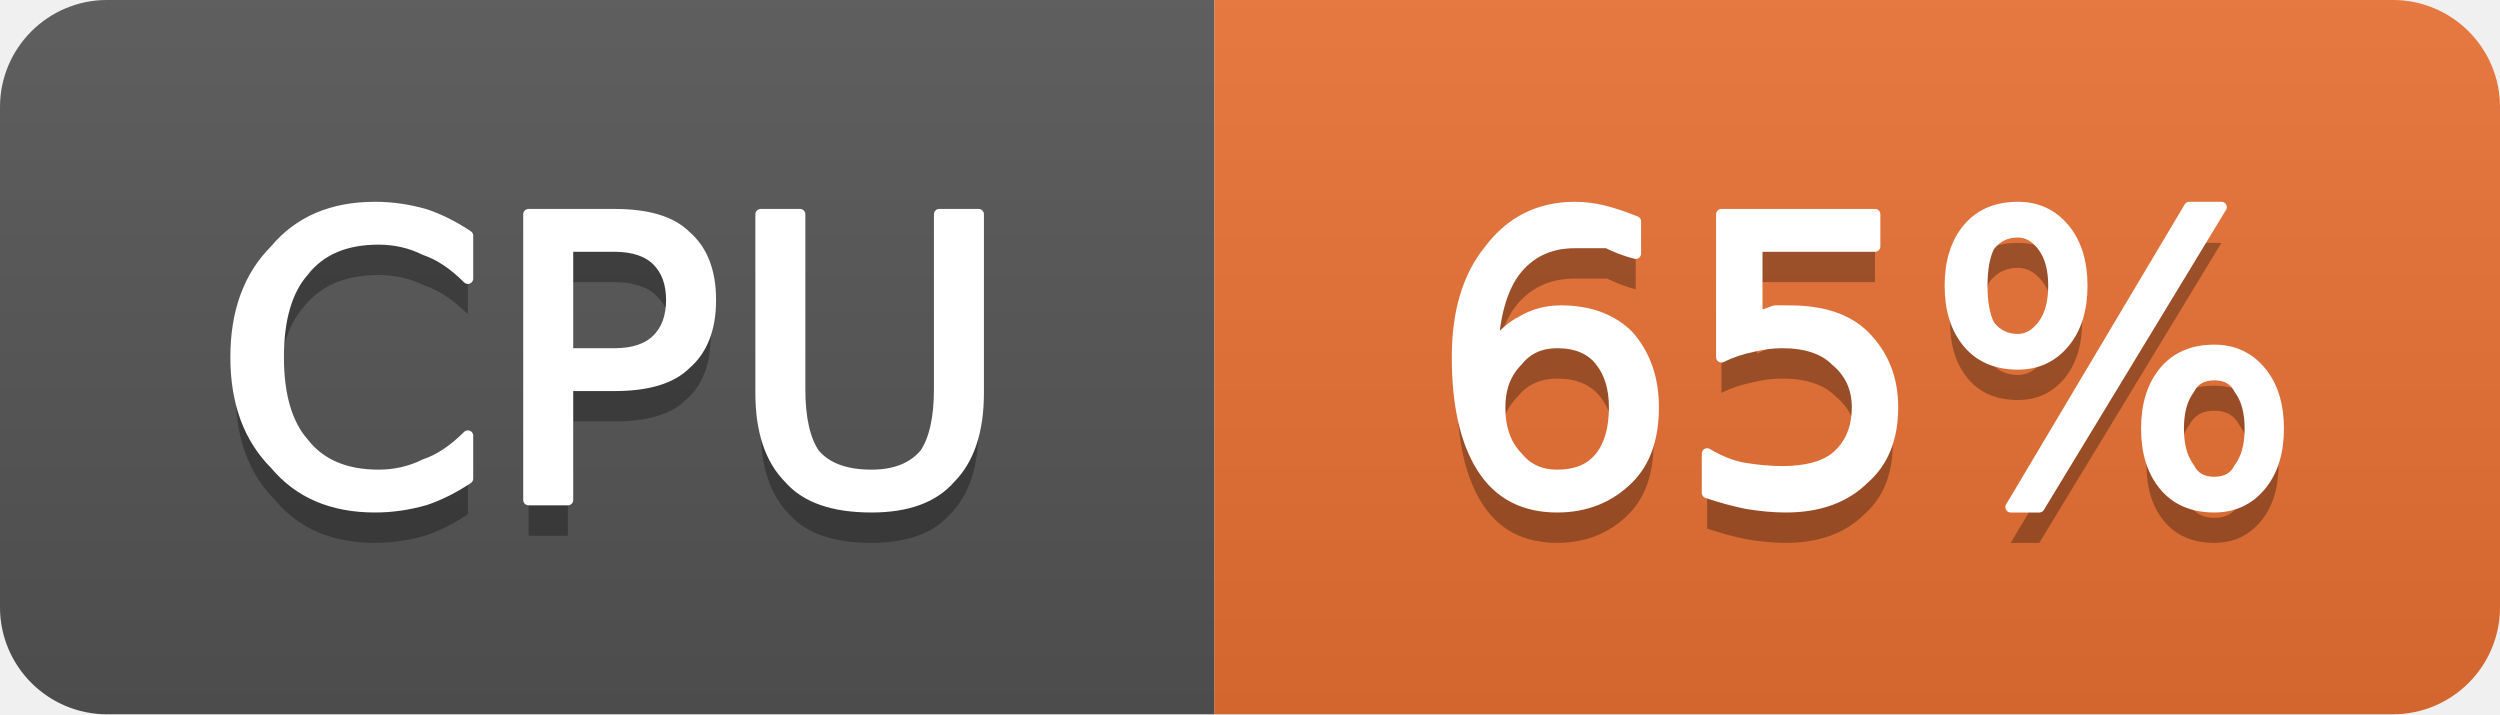
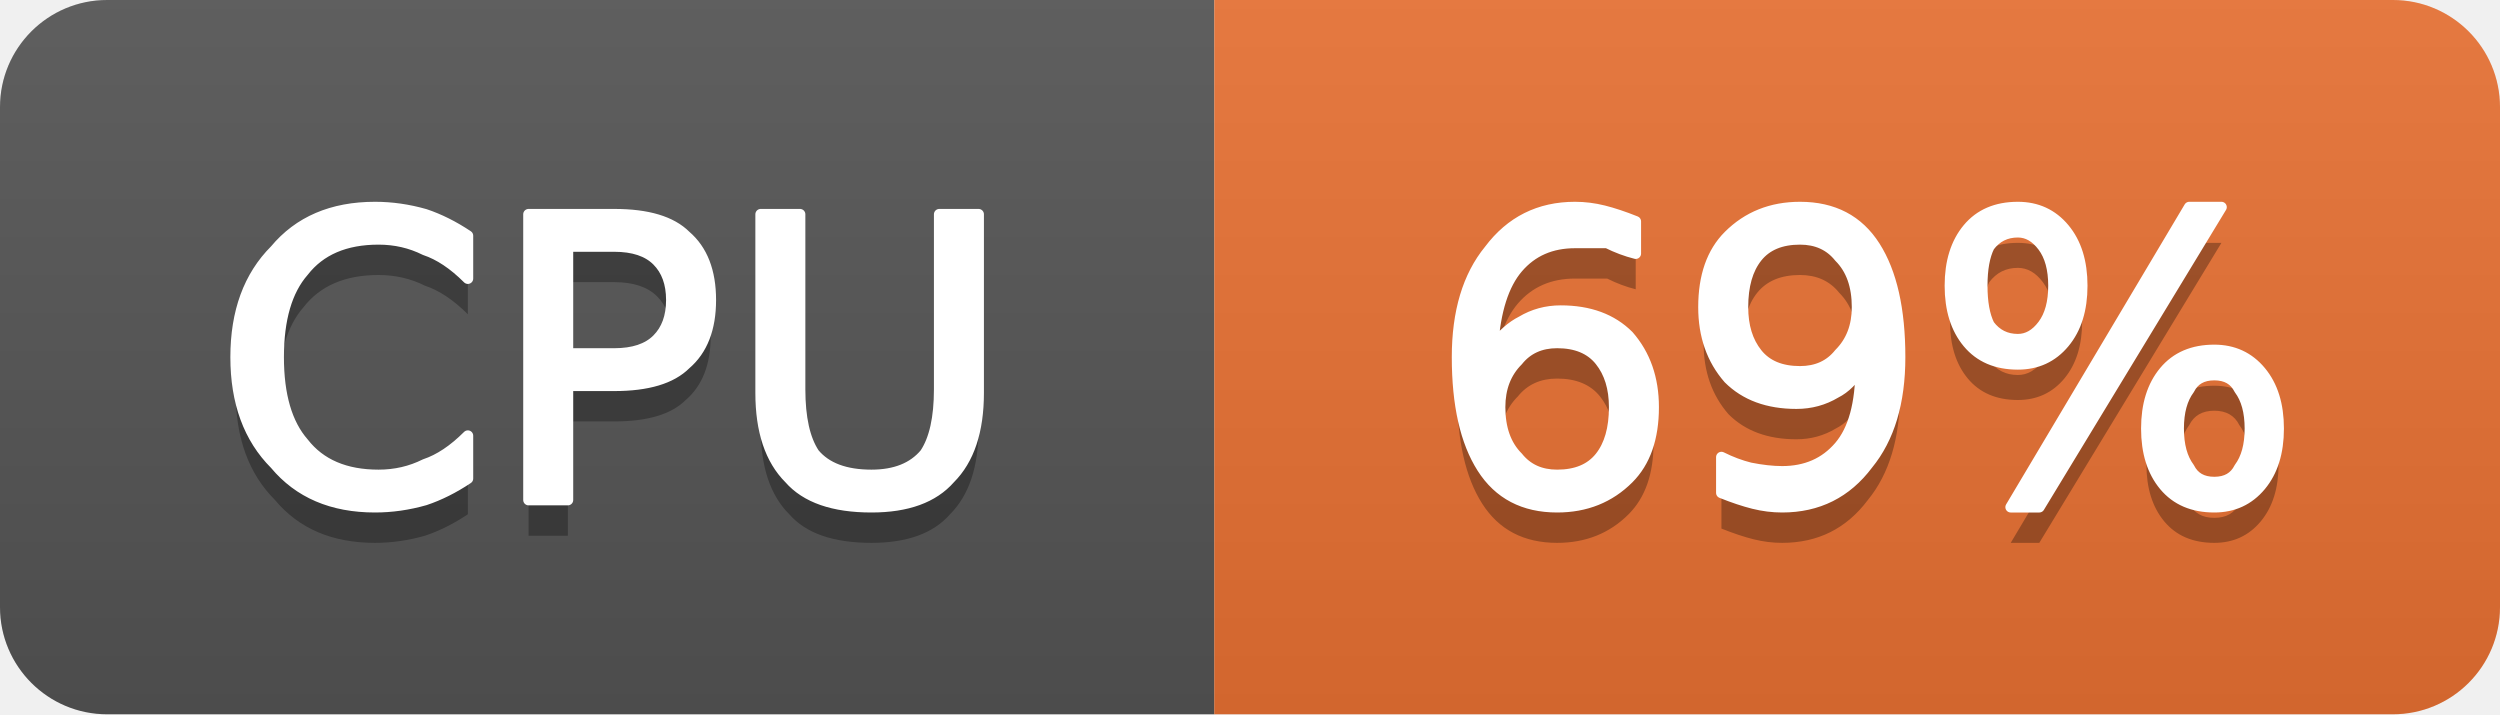
- <svg xmlns="http://www.w3.org/2000/svg" width="70" height="20" viewBox="0 0 70 20" role="img" aria-label="CPU: 65%">
+ <svg xmlns="http://www.w3.org/2000/svg" width="70" height="20" viewBox="0 0 70 20" role="img" aria-label="CPU: 69%">
  <linearGradient id="g-cluster_cpu_usage" x2="0" y2="100%">
    <stop offset="0" stop-color="#bbb" stop-opacity=".1" />
    <stop offset="1" stop-opacity=".1" />
  </linearGradient>
  <clipPath id="r-cluster_cpu_usage">
    <rect width="70" height="20" rx="3" fill="#fff" />
  </clipPath>
  <g clip-path="url(#r-cluster_cpu_usage)">
    <rect width="34" height="20" fill="#555" />
    <rect x="34" width="36" height="20" fill="#ea7233" />
    <rect width="70" height="20" fill="url(#g-cluster_cpu_usage)" />
    <path transform="translate(0 1)" fill="#010101" fill-opacity=".3" d="M13.1 6.6L13.1 7.8Q12.5 7.2 11.9 7.0Q11.3 6.7 10.6 6.7Q9.2 6.7 8.5 7.6Q7.8 8.4 7.8 10.0Q7.8 11.6 8.5 12.4Q9.2 13.3 10.6 13.3Q11.3 13.3 11.9 13.0Q12.5 12.8 13.1 12.2L13.1 13.4Q12.5 13.8 11.9 14.0Q11.2 14.2 10.5 14.2Q8.7 14.2 7.7 13.0Q6.6 11.9 6.6 10.0Q6.6 8.1 7.7 7.0Q8.7 5.8 10.5 5.8Q11.2 5.8 11.9 6.0Q12.5 6.2 13.1 6.6ZM15.9 6.9L15.9 9.9L17.2 9.9Q18.0 9.9 18.4 9.5Q18.8 9.1 18.8 8.4Q18.8 7.7 18.4 7.3Q18.0 6.9 17.2 6.9L15.9 6.9ZM14.8 6.0L17.2 6.0Q18.6 6.0 19.2 6.6Q19.9 7.2 19.9 8.4Q19.9 9.6 19.2 10.2Q18.6 10.8 17.2 10.8L15.9 10.8L15.9 14.0L14.8 14.0L14.8 6.0ZM21.3 6.0L22.4 6.0L22.4 10.9Q22.4 12.1 22.8 12.7Q23.3 13.3 24.4 13.3Q25.4 13.3 25.9 12.7Q26.3 12.1 26.3 10.9L26.3 6.0L27.4 6.0L27.4 11.0Q27.4 12.6 26.6 13.4Q25.9 14.2 24.4 14.2Q22.8 14.2 22.1 13.4Q21.3 12.6 21.3 11.0L21.3 6.0Z" />
    <path fill="#fff" stroke="#fff" stroke-width="0.3" stroke-linejoin="round" d="M13.1 6.6L13.1 7.8Q12.5 7.2 11.9 7.0Q11.3 6.7 10.6 6.7Q9.2 6.7 8.5 7.6Q7.8 8.4 7.8 10.0Q7.8 11.6 8.5 12.4Q9.2 13.3 10.6 13.3Q11.3 13.3 11.9 13.0Q12.5 12.8 13.1 12.2L13.1 13.4Q12.5 13.8 11.9 14.0Q11.2 14.2 10.5 14.2Q8.7 14.2 7.7 13.0Q6.6 11.9 6.6 10.0Q6.6 8.1 7.7 7.0Q8.7 5.8 10.5 5.8Q11.2 5.8 11.9 6.0Q12.5 6.2 13.1 6.6ZM15.9 6.9L15.9 9.9L17.2 9.9Q18.0 9.9 18.4 9.5Q18.8 9.1 18.8 8.4Q18.8 7.7 18.4 7.3Q18.0 6.9 17.2 6.9L15.9 6.9ZM14.8 6.0L17.2 6.0Q18.6 6.0 19.2 6.6Q19.9 7.2 19.9 8.4Q19.9 9.6 19.2 10.2Q18.6 10.8 17.2 10.8L15.9 10.8L15.9 14.0L14.8 14.0L14.8 6.0ZM21.3 6.0L22.4 6.0L22.4 10.9Q22.4 12.1 22.8 12.7Q23.3 13.3 24.4 13.3Q25.4 13.3 25.9 12.7Q26.3 12.1 26.3 10.9L26.3 6.0L27.4 6.0L27.4 11.0Q27.4 12.6 26.6 13.4Q25.9 14.2 24.4 14.2Q22.8 14.2 22.1 13.4Q21.3 12.6 21.3 11.0L21.3 6.0Z" />
-     <path transform="translate(0 1)" fill="#010101" fill-opacity=".3" d="M43.6 9.6Q42.9 9.6 42.5 10.1Q42.0 10.6 42.0 11.4Q42.0 12.3 42.5 12.8Q42.9 13.3 43.6 13.3Q44.4 13.3 44.8 12.8Q45.2 12.3 45.2 11.4Q45.2 10.6 44.8 10.1Q44.4 9.6 43.6 9.6ZM45.8 6.2L45.8 7.1Q45.4 7.0 45.0 6.8Q44.5 6.8 44.1 6.8Q43.1 6.8 42.5 7.5Q41.9 8.2 41.8 9.7Q42.2 9.2 42.6 9.0Q43.1 8.7 43.7 8.7Q44.9 8.7 45.6 9.4Q46.3 10.2 46.3 11.4Q46.3 12.7 45.6 13.4Q44.8 14.2 43.6 14.2Q42.2 14.2 41.5 13.1Q40.8 12.0 40.8 10.0Q40.8 8.1 41.7 7.0Q42.6 5.8 44.1 5.8Q44.5 5.8 44.9 5.9Q45.3 6.0 45.8 6.2ZM48.2 6.0L52.5 6.0L52.5 6.9L49.2 6.9L49.2 8.9Q49.4 8.8 49.7 8.7Q49.9 8.7 50.1 8.7Q51.5 8.7 52.2 9.4Q53.0 10.2 53.0 11.4Q53.0 12.7 52.2 13.4Q51.4 14.2 50.0 14.2Q49.5 14.2 48.9 14.1Q48.4 14.0 47.8 13.8L47.8 12.7Q48.3 13.0 48.8 13.1Q49.4 13.2 49.9 13.2Q50.9 13.2 51.4 12.8Q52.0 12.3 52.0 11.4Q52.0 10.6 51.4 10.1Q50.9 9.6 49.9 9.6Q49.5 9.6 49.1 9.7Q48.6 9.8 48.2 10.0L48.2 6.0ZM62.0 10.5Q61.5 10.5 61.3 10.9Q61.0 11.3 61.0 12.0Q61.0 12.7 61.3 13.1Q61.5 13.5 62.0 13.5Q62.5 13.5 62.7 13.1Q63.0 12.7 63.0 12.0Q63.0 11.3 62.7 10.9Q62.5 10.5 62.0 10.5ZM62.0 9.8Q62.8 9.8 63.3 10.4Q63.8 11.0 63.8 12.0Q63.8 13.0 63.3 13.6Q62.8 14.2 62.0 14.2Q61.1 14.2 60.6 13.6Q60.1 13.0 60.1 12.0Q60.1 11.0 60.6 10.4Q61.1 9.8 62.0 9.8ZM56.5 6.5Q56.0 6.5 55.7 6.9Q55.5 7.3 55.5 8.0Q55.5 8.7 55.7 9.1Q56.0 9.5 56.5 9.5Q56.9 9.5 57.2 9.1Q57.5 8.7 57.5 8.0Q57.5 7.3 57.2 6.9Q56.9 6.5 56.5 6.5ZM61.3 5.8L62.2 5.8L57.1 14.2L56.3 14.2L61.3 5.8ZM56.5 5.8Q57.3 5.8 57.8 6.4Q58.3 7.0 58.3 8.0Q58.3 9.0 57.8 9.6Q57.3 10.2 56.5 10.2Q55.6 10.2 55.1 9.6Q54.6 9.0 54.6 8.0Q54.6 7.0 55.1 6.4Q55.6 5.8 56.5 5.8Z" />
-     <path fill="#fff" stroke="#fff" stroke-width="0.3" stroke-linejoin="round" d="M43.6 9.6Q42.9 9.6 42.5 10.1Q42.0 10.6 42.0 11.4Q42.0 12.3 42.5 12.8Q42.9 13.3 43.6 13.3Q44.4 13.3 44.8 12.8Q45.2 12.3 45.2 11.4Q45.2 10.6 44.8 10.1Q44.4 9.6 43.6 9.6ZM45.8 6.2L45.8 7.1Q45.4 7.0 45.0 6.8Q44.5 6.8 44.1 6.8Q43.1 6.8 42.5 7.5Q41.9 8.2 41.8 9.7Q42.2 9.2 42.6 9.0Q43.1 8.7 43.7 8.7Q44.9 8.7 45.6 9.4Q46.3 10.2 46.3 11.4Q46.3 12.7 45.6 13.4Q44.8 14.2 43.6 14.2Q42.2 14.2 41.5 13.1Q40.8 12.0 40.8 10.0Q40.8 8.1 41.7 7.0Q42.6 5.8 44.1 5.8Q44.5 5.8 44.9 5.9Q45.3 6.0 45.8 6.2ZM48.2 6.0L52.5 6.0L52.5 6.9L49.2 6.9L49.2 8.9Q49.4 8.8 49.7 8.7Q49.9 8.7 50.1 8.7Q51.5 8.7 52.2 9.4Q53.0 10.2 53.0 11.4Q53.0 12.7 52.2 13.4Q51.4 14.2 50.0 14.2Q49.5 14.2 48.9 14.1Q48.4 14.0 47.8 13.8L47.8 12.7Q48.3 13.0 48.8 13.1Q49.4 13.2 49.9 13.2Q50.9 13.2 51.4 12.8Q52.0 12.3 52.0 11.4Q52.0 10.6 51.4 10.1Q50.9 9.6 49.9 9.6Q49.5 9.6 49.1 9.7Q48.6 9.8 48.2 10.0L48.2 6.0ZM62.0 10.5Q61.5 10.5 61.3 10.9Q61.0 11.3 61.0 12.0Q61.0 12.7 61.3 13.1Q61.5 13.5 62.0 13.5Q62.5 13.5 62.7 13.1Q63.0 12.7 63.0 12.0Q63.0 11.3 62.7 10.9Q62.5 10.5 62.0 10.5ZM62.0 9.8Q62.8 9.8 63.3 10.4Q63.8 11.0 63.8 12.0Q63.8 13.0 63.3 13.6Q62.8 14.2 62.0 14.2Q61.1 14.2 60.6 13.6Q60.1 13.0 60.1 12.0Q60.1 11.0 60.6 10.4Q61.1 9.8 62.0 9.8ZM56.5 6.5Q56.0 6.5 55.7 6.9Q55.5 7.3 55.5 8.0Q55.5 8.7 55.7 9.1Q56.0 9.5 56.5 9.5Q56.9 9.5 57.2 9.1Q57.5 8.7 57.5 8.0Q57.5 7.3 57.2 6.9Q56.9 6.5 56.5 6.5ZM61.3 5.8L62.2 5.8L57.1 14.2L56.3 14.2L61.3 5.8ZM56.5 5.8Q57.3 5.8 57.8 6.4Q58.3 7.0 58.3 8.0Q58.3 9.0 57.8 9.6Q57.3 10.2 56.5 10.2Q55.6 10.2 55.1 9.6Q54.6 9.0 54.6 8.0Q54.6 7.0 55.1 6.4Q55.6 5.8 56.5 5.8Z" />
+     <path transform="translate(0 1)" fill="#010101" fill-opacity=".3" d="M43.6 9.6Q42.9 9.6 42.5 10.1Q42.0 10.6 42.0 11.4Q42.0 12.3 42.5 12.8Q42.9 13.3 43.6 13.3Q44.4 13.3 44.8 12.8Q45.2 12.3 45.2 11.4Q45.2 10.6 44.8 10.1Q44.4 9.6 43.6 9.6ZM45.8 6.2L45.8 7.1Q45.4 7.0 45.0 6.8Q44.5 6.8 44.1 6.8Q43.1 6.8 42.5 7.5Q41.9 8.2 41.8 9.7Q42.2 9.2 42.6 9.0Q43.1 8.7 43.7 8.7Q44.9 8.7 45.6 9.4Q46.3 10.2 46.3 11.4Q46.3 12.7 45.6 13.4Q44.8 14.2 43.6 14.2Q42.2 14.2 41.5 13.1Q40.8 12.0 40.8 10.0Q40.8 8.1 41.7 7.0Q42.6 5.8 44.1 5.8Q44.5 5.8 44.9 5.9Q45.3 6.0 45.8 6.2ZM48.2 13.8L48.2 12.8Q48.6 13.0 49.0 13.1Q49.5 13.2 49.9 13.2Q50.9 13.2 51.5 12.5Q52.1 11.8 52.1 10.3Q51.8 10.8 51.4 11.0Q50.9 11.3 50.3 11.3Q49.1 11.3 48.4 10.6Q47.7 9.8 47.7 8.6Q47.7 7.3 48.4 6.6Q49.2 5.8 50.4 5.8Q51.8 5.8 52.5 6.9Q53.2 8.0 53.2 10.0Q53.2 11.9 52.3 13.0Q51.4 14.2 49.9 14.2Q49.5 14.2 49.1 14.1Q48.7 14.0 48.2 13.8ZM50.4 10.4Q51.1 10.4 51.5 9.9Q52.0 9.4 52.0 8.6Q52.0 7.7 51.5 7.2Q51.1 6.7 50.4 6.7Q49.6 6.7 49.2 7.2Q48.8 7.7 48.8 8.6Q48.8 9.4 49.2 9.9Q49.6 10.4 50.4 10.4ZM62.0 10.5Q61.5 10.5 61.3 10.9Q61.0 11.3 61.0 12.0Q61.0 12.7 61.3 13.1Q61.5 13.5 62.0 13.5Q62.5 13.5 62.7 13.1Q63.0 12.7 63.0 12.0Q63.0 11.3 62.7 10.9Q62.5 10.5 62.0 10.5ZM62.0 9.8Q62.8 9.8 63.3 10.4Q63.8 11.0 63.8 12.0Q63.8 13.0 63.3 13.6Q62.8 14.2 62.0 14.2Q61.1 14.2 60.6 13.6Q60.1 13.0 60.1 12.0Q60.1 11.0 60.6 10.4Q61.1 9.8 62.0 9.8ZM56.5 6.5Q56.0 6.5 55.7 6.9Q55.5 7.3 55.5 8.0Q55.5 8.7 55.7 9.1Q56.0 9.5 56.5 9.5Q56.9 9.5 57.2 9.1Q57.5 8.7 57.5 8.0Q57.5 7.3 57.2 6.9Q56.9 6.5 56.5 6.5ZM61.3 5.8L62.2 5.8L57.1 14.2L56.3 14.2L61.3 5.8ZM56.5 5.8Q57.3 5.8 57.8 6.4Q58.3 7.0 58.3 8.0Q58.3 9.0 57.8 9.6Q57.3 10.2 56.5 10.2Q55.6 10.2 55.1 9.6Q54.6 9.0 54.6 8.0Q54.6 7.0 55.1 6.4Q55.6 5.8 56.5 5.8Z" />
+     <path fill="#fff" stroke="#fff" stroke-width="0.3" stroke-linejoin="round" d="M43.6 9.6Q42.9 9.6 42.5 10.1Q42.0 10.6 42.0 11.4Q42.0 12.3 42.5 12.8Q42.9 13.3 43.6 13.3Q44.4 13.3 44.8 12.8Q45.2 12.3 45.2 11.4Q45.2 10.6 44.8 10.1Q44.4 9.6 43.6 9.6ZM45.8 6.2L45.8 7.1Q45.4 7.0 45.0 6.8Q44.5 6.8 44.1 6.8Q43.1 6.8 42.5 7.5Q41.9 8.2 41.8 9.7Q42.2 9.2 42.6 9.0Q43.1 8.7 43.7 8.7Q44.9 8.7 45.6 9.4Q46.3 10.2 46.3 11.4Q46.3 12.7 45.6 13.4Q44.8 14.2 43.6 14.2Q42.2 14.2 41.5 13.1Q40.8 12.0 40.8 10.0Q40.8 8.1 41.7 7.0Q42.6 5.8 44.1 5.8Q44.5 5.8 44.9 5.9Q45.3 6.0 45.8 6.2ZM48.2 13.8L48.2 12.8Q48.6 13.0 49.0 13.1Q49.5 13.2 49.9 13.2Q50.9 13.2 51.5 12.5Q52.1 11.8 52.1 10.3Q51.8 10.8 51.4 11.0Q50.9 11.3 50.3 11.3Q49.1 11.3 48.4 10.6Q47.7 9.8 47.7 8.6Q47.7 7.3 48.4 6.6Q49.2 5.8 50.4 5.8Q51.8 5.8 52.5 6.9Q53.2 8.0 53.2 10.0Q53.2 11.9 52.3 13.0Q51.4 14.2 49.9 14.2Q49.5 14.2 49.1 14.1Q48.7 14.0 48.2 13.8ZM50.4 10.4Q51.1 10.4 51.5 9.9Q52.0 9.4 52.0 8.6Q52.0 7.7 51.5 7.2Q51.1 6.7 50.4 6.7Q49.6 6.7 49.2 7.2Q48.8 7.7 48.8 8.6Q48.8 9.4 49.2 9.9Q49.6 10.4 50.4 10.4ZM62.0 10.5Q61.5 10.5 61.3 10.9Q61.0 11.3 61.0 12.0Q61.0 12.7 61.3 13.1Q61.5 13.5 62.0 13.5Q62.5 13.5 62.7 13.1Q63.0 12.7 63.0 12.0Q63.0 11.3 62.7 10.9Q62.5 10.5 62.0 10.5ZM62.0 9.8Q62.8 9.8 63.3 10.4Q63.8 11.0 63.8 12.0Q63.8 13.0 63.3 13.6Q62.8 14.2 62.0 14.2Q61.1 14.2 60.6 13.6Q60.1 13.0 60.1 12.0Q60.1 11.0 60.6 10.4Q61.1 9.8 62.0 9.8ZM56.5 6.5Q56.0 6.5 55.7 6.9Q55.5 7.3 55.5 8.0Q55.5 8.7 55.7 9.1Q56.0 9.5 56.5 9.5Q56.9 9.5 57.2 9.1Q57.5 8.7 57.5 8.0Q57.5 7.3 57.2 6.9Q56.9 6.5 56.5 6.5ZM61.3 5.8L62.2 5.8L57.1 14.2L56.3 14.2L61.3 5.8ZM56.5 5.8Q57.3 5.8 57.8 6.4Q58.3 7.0 58.3 8.0Q58.3 9.0 57.8 9.6Q57.3 10.2 56.5 10.2Q55.6 10.2 55.1 9.6Q54.6 9.0 54.6 8.0Q54.6 7.0 55.1 6.4Q55.6 5.8 56.5 5.8Z" />
  </g>
</svg>
